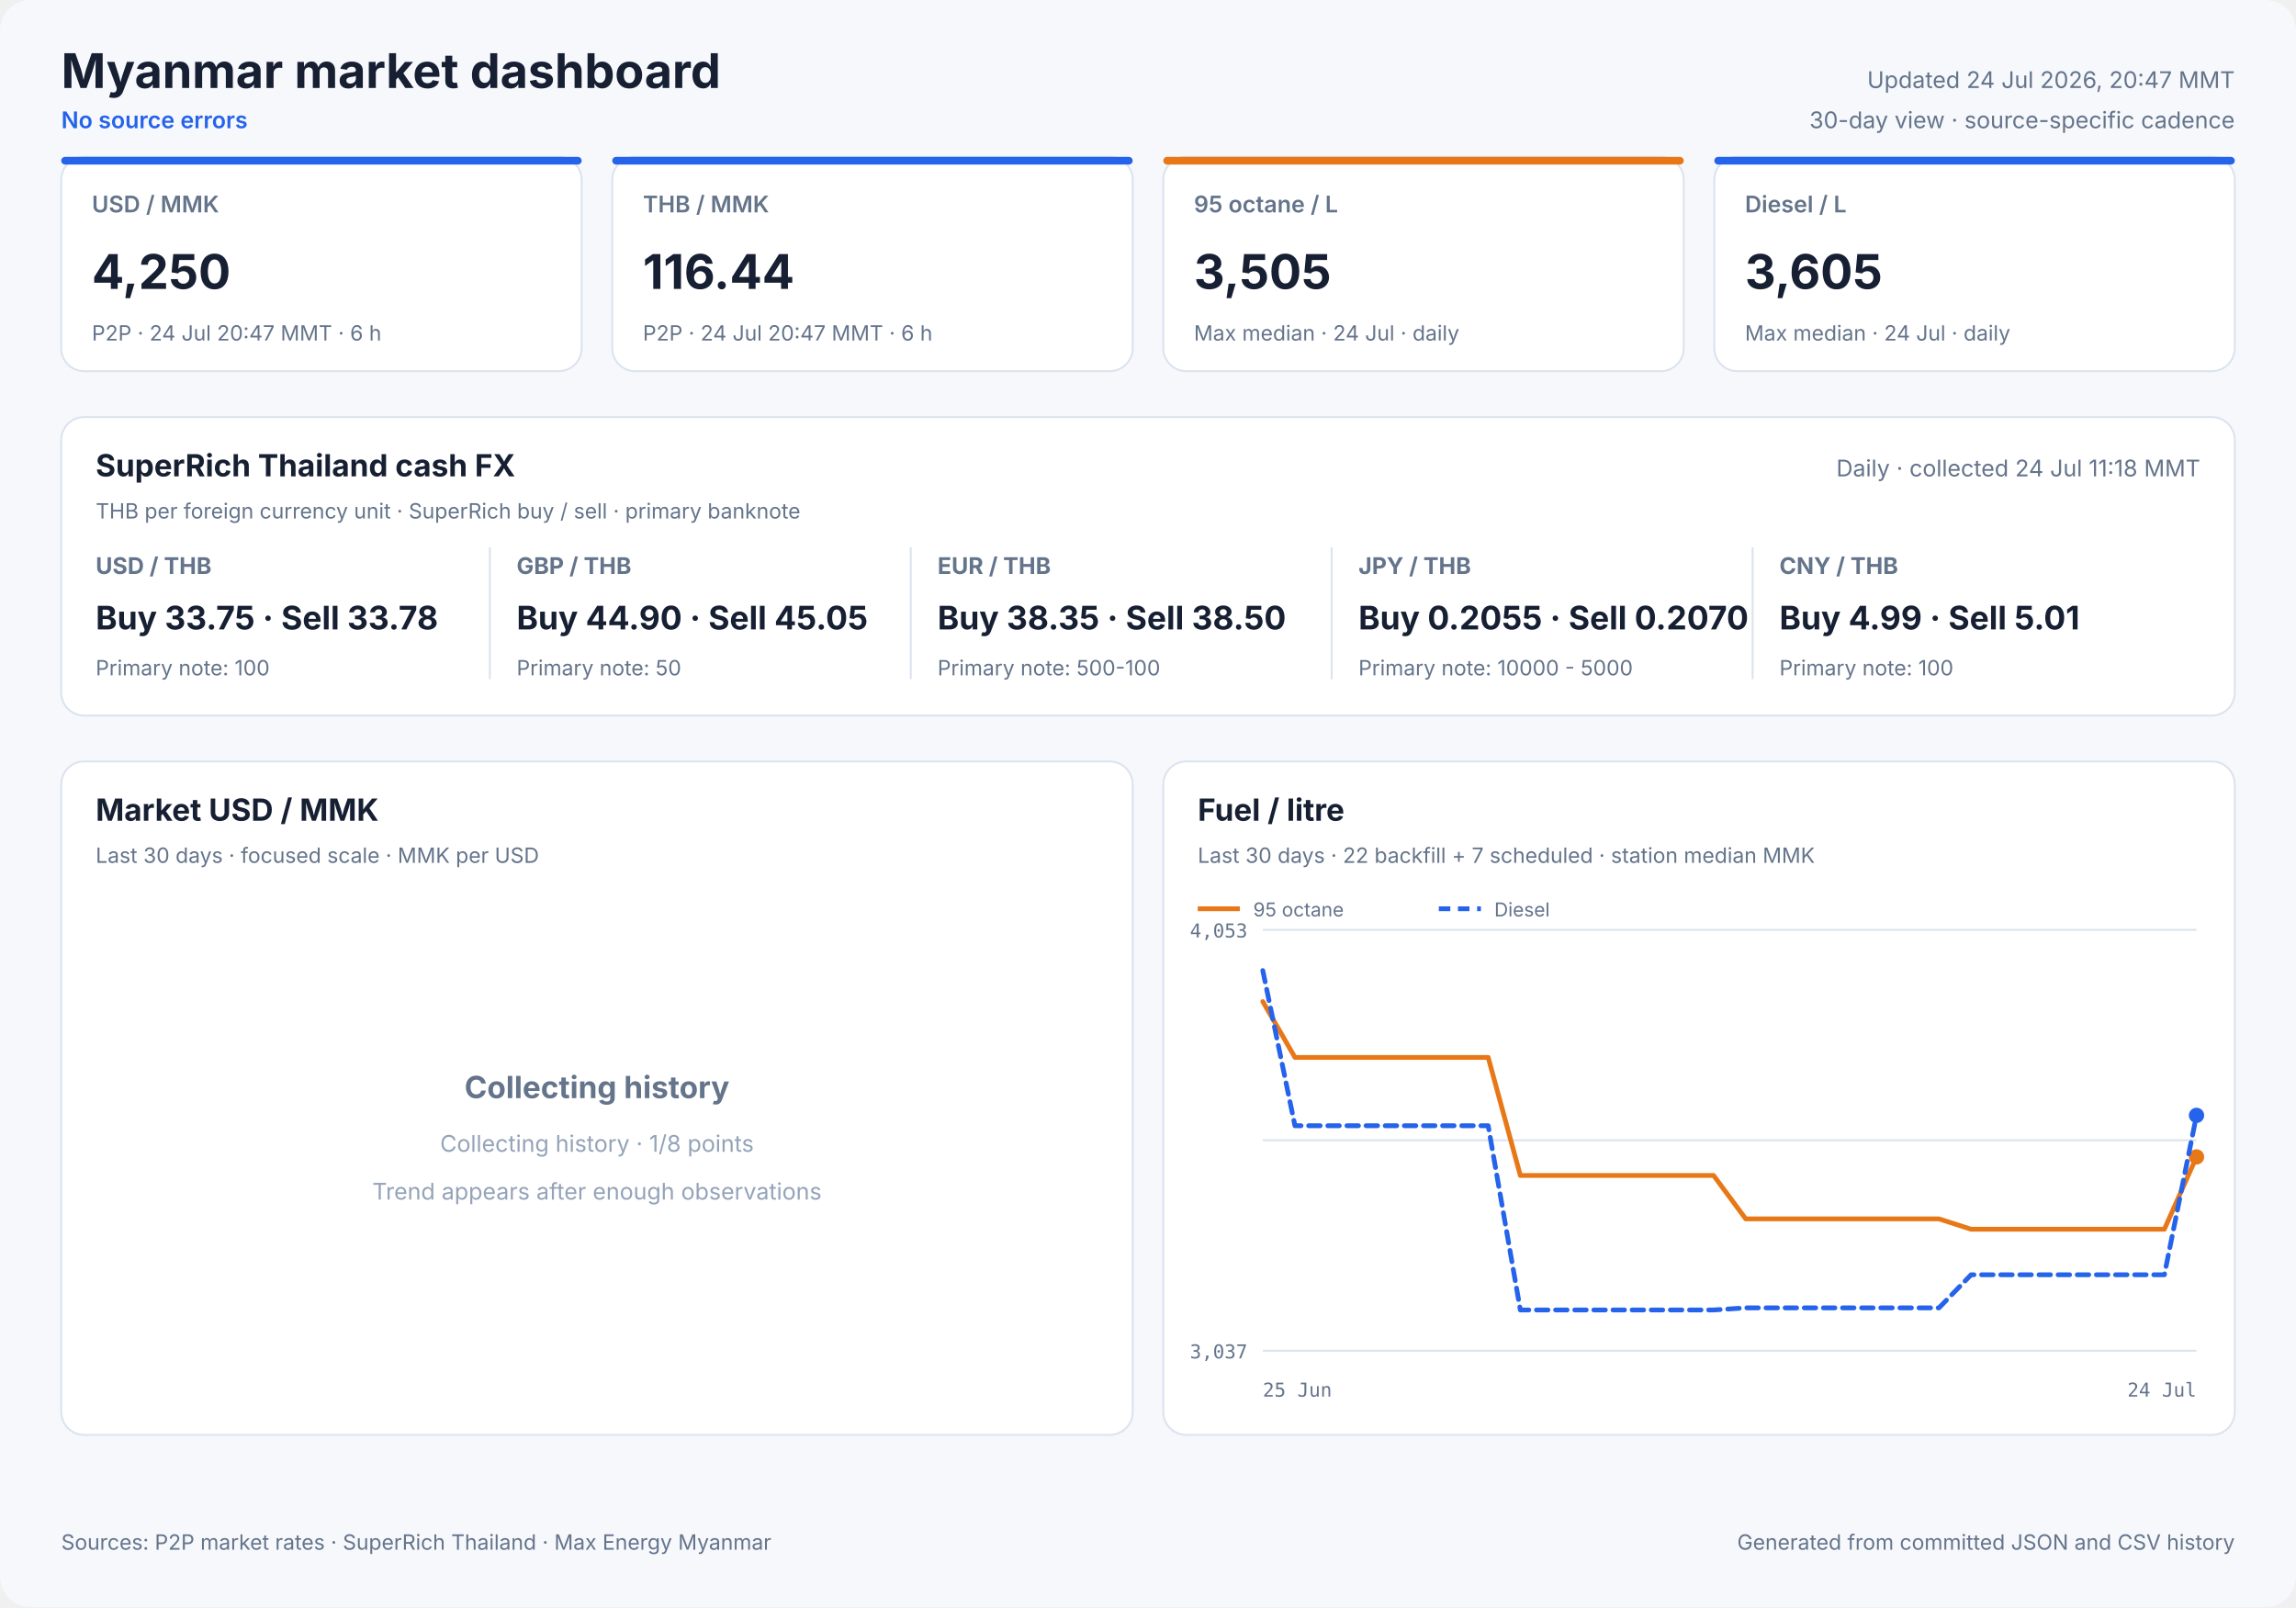
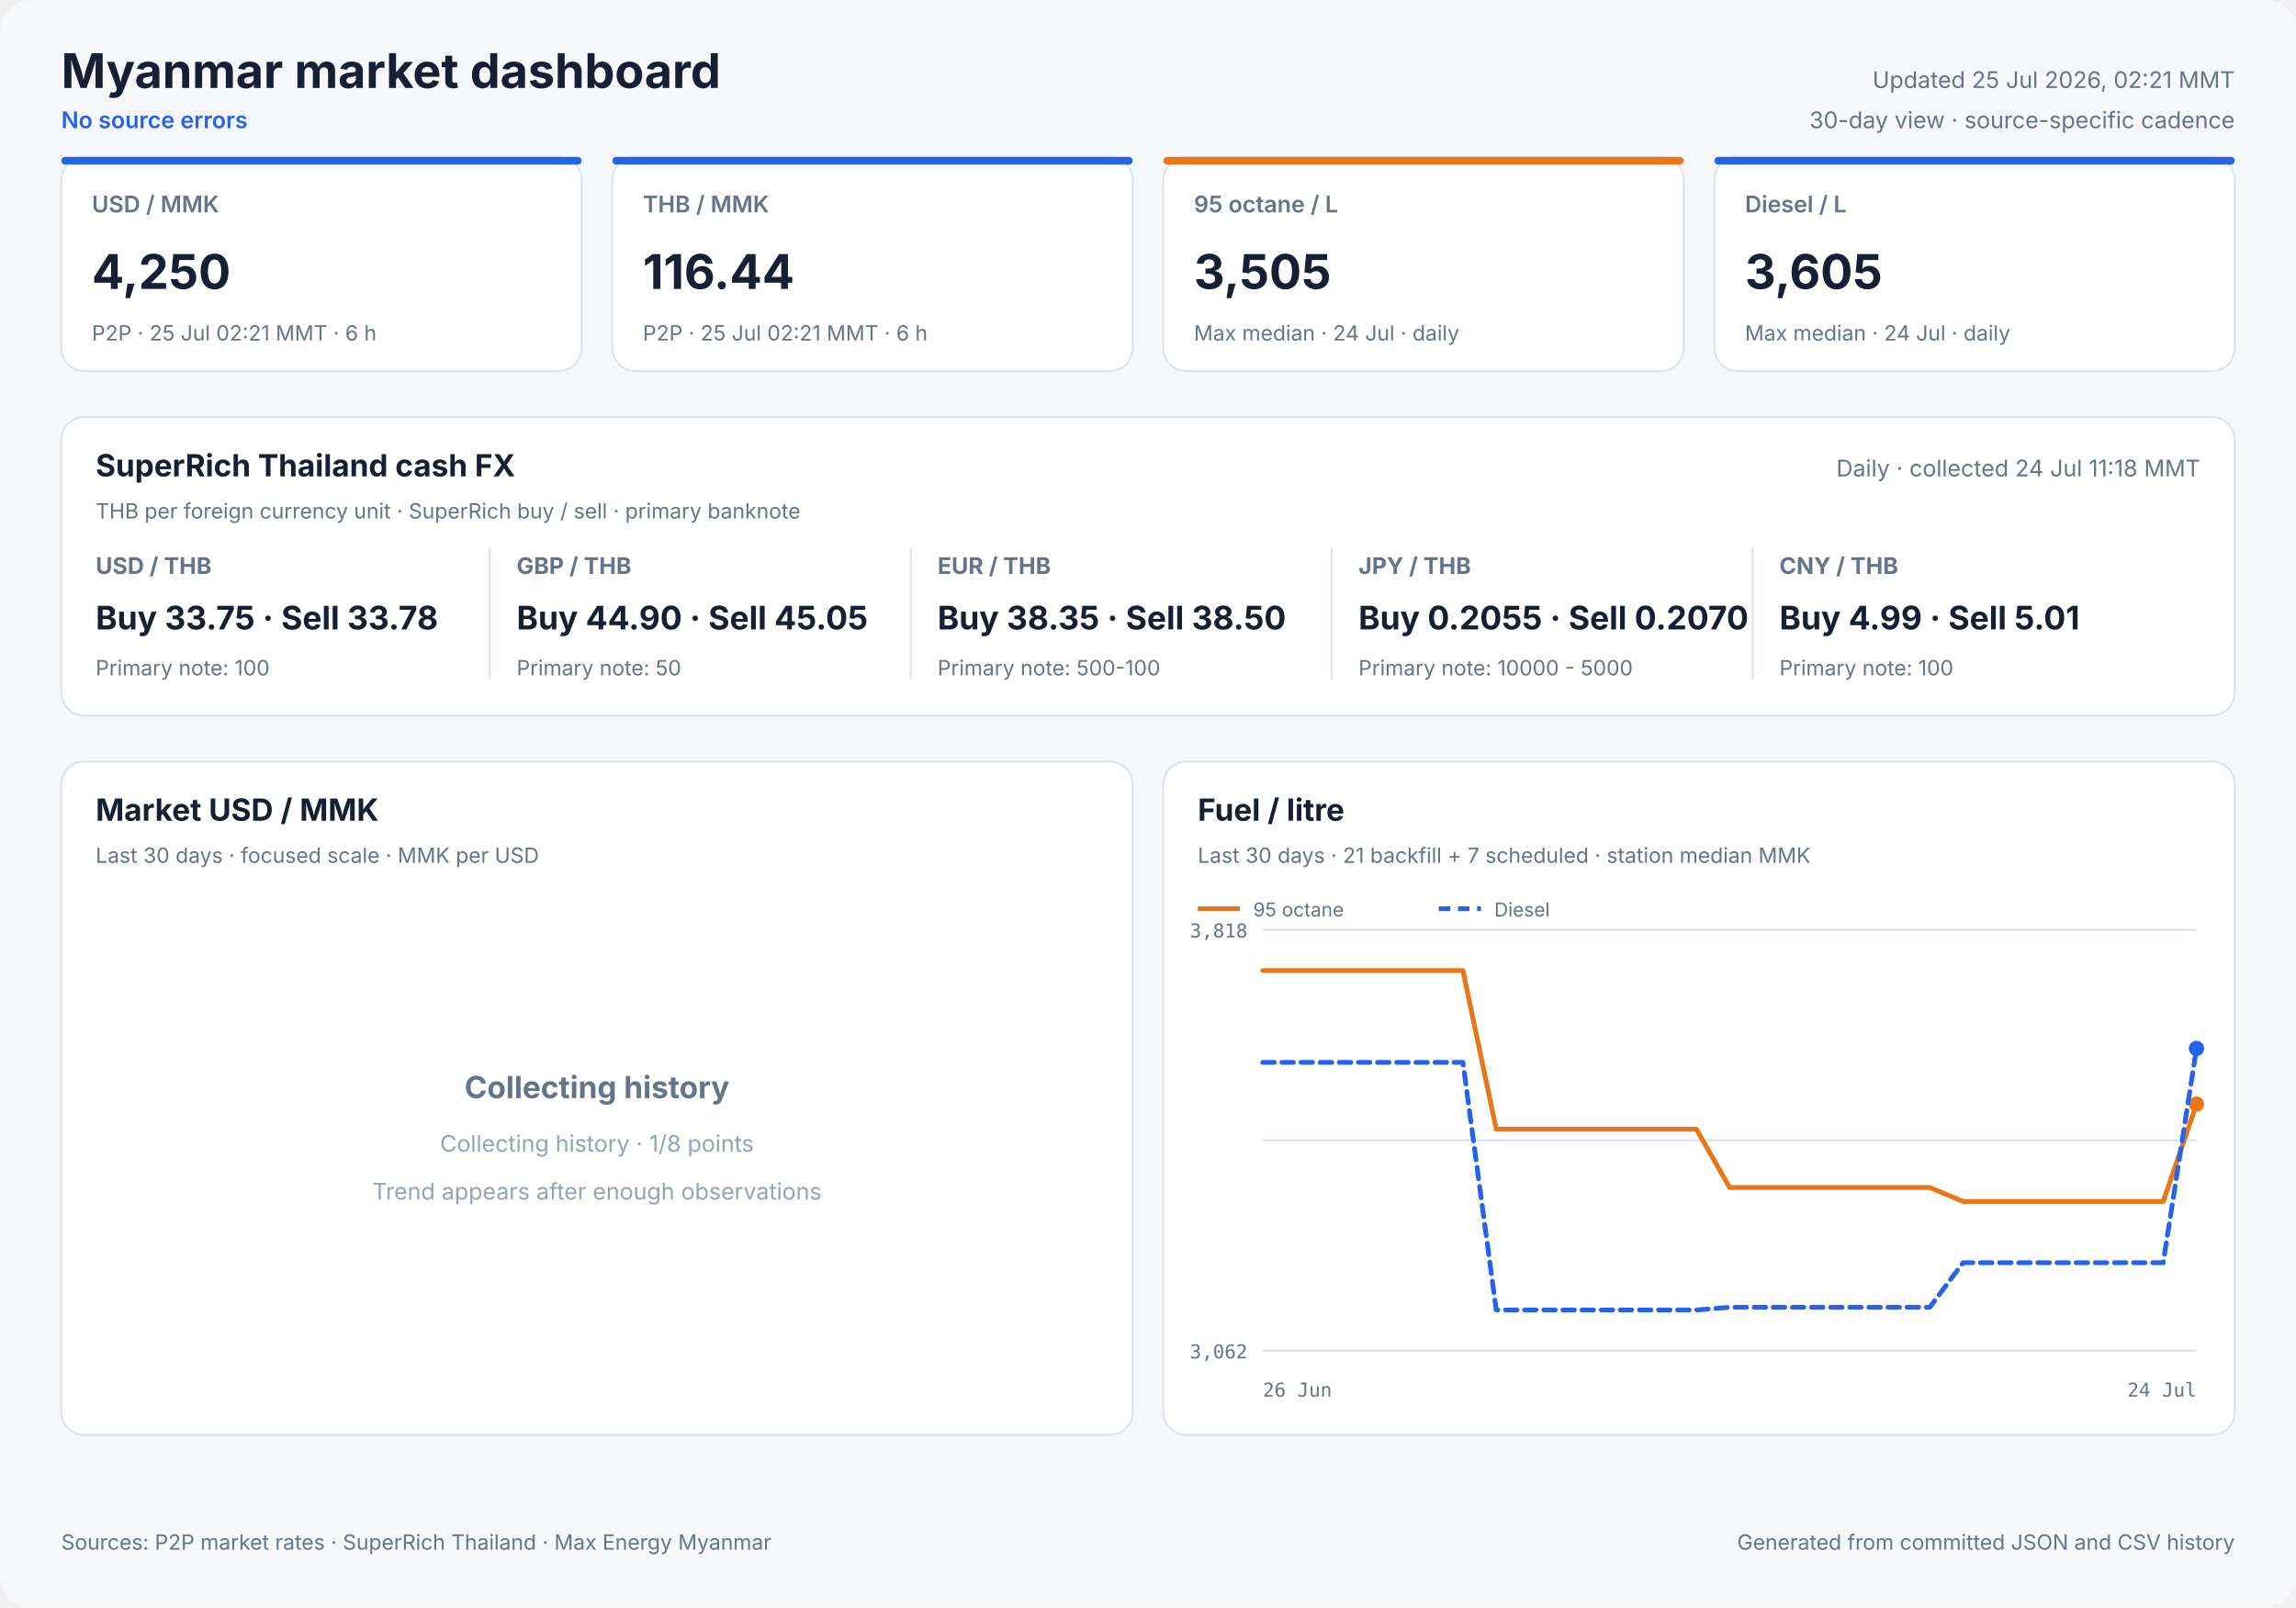
<svg xmlns="http://www.w3.org/2000/svg" width="1200" height="840" viewBox="0 0 1200 840" role="img">
  <style>
            text { font-family: Inter, ui-sans-serif, system-ui, -apple-system, sans-serif; fill: #172033; }
            .panel { fill: #ffffff; stroke: #dbe3ef; stroke-width: 1; }
            .title { font-size: 25px; font-weight: 700; }
            .freshness { font-size: 12px; fill: #64748b; }
            .status { font-size: 12px; fill: #2563eb; font-weight: 600; }
            .card-label { font-size: 12px; fill: #64748b; font-weight: 600; }
            .card-value { font-size: 25px; font-weight: 700; }
            .card-note { font-size: 11px; fill: #64748b; }
            .cash-pair { font-size: 12px; fill: #64748b; font-weight: 650; }
            .cash-value { font-size: 17px; font-weight: 700; }
            .cash-note { font-size: 11px; fill: #64748b; }
            .panel-title { font-size: 16px; font-weight: 700; }
            .panel-subtitle { font-size: 11px; fill: #64748b; }
            .empty-title { font-size: 16px; font-weight: 650; fill: #64748b; }
            .empty-note { font-size: 12px; fill: #94a3b8; }
            .axis { font-size: 10px; fill: #64748b; font-family: ui-monospace, SFMono-Regular, monospace; }
            .legend { font-size: 10px; fill: #64748b; }
            .grid { stroke: #dbe3ef; stroke-width: 1; }
            .footer { font-size: 11px; fill: #64748b; }
        </style>
  <rect width="1200" height="840" rx="16" fill="#f6f8fc" />
  <text x="32" y="46" class="title" text-anchor="start">Myanmar market dashboard</text>
  <text x="32" y="67" class="status" text-anchor="start">No source errors</text>
-   <text x="1168" y="46" class="freshness" text-anchor="end">Updated 24 Jul 2026, 20:47 MMT</text>
+   <text x="1168" y="46" class="freshness" text-anchor="end">Updated 25 Jul 2026, 02:21 MMT</text>
  <text x="1168" y="67" class="freshness" text-anchor="end">30-day view · source-specific cadence</text>
  <rect x="32" y="82" width="272" height="112" rx="12" class="panel" />
  <rect x="32" y="82" width="272" height="4" rx="2" fill="#2563eb" />
  <text x="48" y="111" class="card-label" text-anchor="start">USD / MMK</text>
  <text x="48" y="151" class="card-value" text-anchor="start">4,250</text>
-   <text x="48" y="178" class="card-note" text-anchor="start">P2P · 24 Jul 20:47 MMT · 6 h</text>
+   <text x="48" y="178" class="card-note" text-anchor="start">P2P · 25 Jul 02:21 MMT · 6 h</text>
  <rect x="320" y="82" width="272" height="112" rx="12" class="panel" />
  <rect x="320" y="82" width="272" height="4" rx="2" fill="#2563eb" />
  <text x="336" y="111" class="card-label" text-anchor="start">THB / MMK</text>
  <text x="336" y="151" class="card-value" text-anchor="start">116.44</text>
-   <text x="336" y="178" class="card-note" text-anchor="start">P2P · 24 Jul 20:47 MMT · 6 h</text>
+   <text x="336" y="178" class="card-note" text-anchor="start">P2P · 25 Jul 02:21 MMT · 6 h</text>
  <rect x="608" y="82" width="272" height="112" rx="12" class="panel" />
  <rect x="608" y="82" width="272" height="4" rx="2" fill="#e87817" />
  <text x="624" y="111" class="card-label" text-anchor="start">95 octane / L</text>
  <text x="624" y="151" class="card-value" text-anchor="start">3,505</text>
  <text x="624" y="178" class="card-note" text-anchor="start">Max median · 24 Jul · daily</text>
  <rect x="896" y="82" width="272" height="112" rx="12" class="panel" />
  <rect x="896" y="82" width="272" height="4" rx="2" fill="#2563eb" />
  <text x="912" y="111" class="card-label" text-anchor="start">Diesel / L</text>
  <text x="912" y="151" class="card-value" text-anchor="start">3,605</text>
  <text x="912" y="178" class="card-note" text-anchor="start">Max median · 24 Jul · daily</text>
  <rect x="32" y="218" width="1136" height="156" rx="12" class="panel" />
  <text x="50" y="249" class="panel-title" text-anchor="start">SuperRich Thailand cash FX</text>
  <text x="50" y="271" class="panel-subtitle" text-anchor="start">THB per foreign currency unit · SuperRich buy / sell · primary banknote</text>
  <text x="1150" y="249" class="freshness" text-anchor="end">Daily · collected 24 Jul 11:18 MMT</text>
  <text x="50" y="300" class="cash-pair" text-anchor="start">USD / THB</text>
  <text x="50" y="329" class="cash-value" text-anchor="start">Buy 33.75 · Sell 33.78</text>
  <text x="50" y="353" class="cash-note" text-anchor="start">Primary note: 100</text>
  <line x1="256" y1="286" x2="256" y2="355" class="grid" />
  <text x="270" y="300" class="cash-pair" text-anchor="start">GBP / THB</text>
  <text x="270" y="329" class="cash-value" text-anchor="start">Buy 44.90 · Sell 45.05</text>
  <text x="270" y="353" class="cash-note" text-anchor="start">Primary note: 50</text>
  <line x1="476" y1="286" x2="476" y2="355" class="grid" />
  <text x="490" y="300" class="cash-pair" text-anchor="start">EUR / THB</text>
  <text x="490" y="329" class="cash-value" text-anchor="start">Buy 38.35 · Sell 38.50</text>
  <text x="490" y="353" class="cash-note" text-anchor="start">Primary note: 500-100</text>
  <line x1="696" y1="286" x2="696" y2="355" class="grid" />
  <text x="710" y="300" class="cash-pair" text-anchor="start">JPY / THB</text>
  <text x="710" y="329" class="cash-value" text-anchor="start">Buy 0.2055 · Sell 0.2070</text>
  <text x="710" y="353" class="cash-note" text-anchor="start">Primary note: 10000 - 5000</text>
  <line x1="916" y1="286" x2="916" y2="355" class="grid" />
  <text x="930" y="300" class="cash-pair" text-anchor="start">CNY / THB</text>
  <text x="930" y="329" class="cash-value" text-anchor="start">Buy 4.99 · Sell 5.01</text>
  <text x="930" y="353" class="cash-note" text-anchor="start">Primary note: 100</text>
  <rect x="32" y="398" width="560" height="352" rx="12" class="panel" />
  <text x="50" y="429" class="panel-title" text-anchor="start">Market USD / MMK</text>
  <text x="50" y="451" class="panel-subtitle" text-anchor="start">Last 30 days · focused scale · MMK per USD</text>
  <text x="312.0" y="574" class="empty-title" text-anchor="middle">Collecting history</text>
  <text x="312.0" y="602" class="empty-note" text-anchor="middle">Collecting history · 1/8 points</text>
  <text x="312.0" y="627" class="empty-note" text-anchor="middle">Trend appears after enough observations</text>
  <rect x="608" y="398" width="560" height="352" rx="12" class="panel" />
  <text x="626" y="429" class="panel-title" text-anchor="start">Fuel / litre</text>
-   <text x="626" y="451" class="panel-subtitle" text-anchor="start">Last 30 days · 22 backfill + 7 scheduled · station median MMK</text>
+   <text x="626" y="451" class="panel-subtitle" text-anchor="start">Last 30 days · 21 backfill + 7 scheduled · station median MMK</text>
  <line x1="660" y1="486.0" x2="1148" y2="486.0" class="grid" />
  <line x1="660" y1="596.0" x2="1148" y2="596.0" class="grid" />
  <line x1="660" y1="706.0" x2="1148" y2="706.0" class="grid" />
-   <text x="652" y="490" class="axis" text-anchor="end">4,053</text>
-   <text x="652" y="710" class="axis" text-anchor="end">3,037</text>
-   <text x="660" y="730" class="axis" text-anchor="start">25 Jun</text>
+   <text x="652" y="490" class="axis" text-anchor="end">3,818</text>
+   <text x="652" y="710" class="axis" text-anchor="end">3,062</text>
+   <text x="660" y="730" class="axis" text-anchor="start">26 Jun</text>
  <text x="1148" y="730" class="axis" text-anchor="end">24 Jul</text>
-   <polyline points="660.0,523.5 676.8,552.7 693.7,552.7 710.5,552.7 727.3,552.7 744.1,552.7 761.0,552.7 777.8,552.7 794.6,614.4 811.4,614.4 828.3,614.4 845.1,614.4 861.9,614.4 878.8,614.4 895.6,614.4 912.4,637.1 929.2,637.1 946.1,637.1 962.9,637.1 979.7,637.1 996.6,637.1 1013.4,637.1 1030.2,642.5 1047.0,642.5 1080.7,642.5 1097.5,642.5 1114.3,642.5 1131.2,642.5 1148.0,604.7" fill="none" stroke="#e87817" stroke-width="2.5" stroke-linecap="round" stroke-linejoin="round" />
-   <circle cx="1148.0" cy="604.7" r="4" fill="#e87817" />
+   <polyline points="660.0,507.3 677.4,507.3 694.9,507.3 712.3,507.3 729.7,507.3 747.1,507.3 764.6,507.3 782.0,590.2 799.4,590.2 816.9,590.2 834.3,590.2 851.7,590.2 869.1,590.2 886.6,590.2 904.0,620.7 921.4,620.7 938.9,620.7 956.3,620.7 973.7,620.7 991.1,620.7 1008.6,620.7 1026.0,628.0 1043.4,628.0 1078.3,628.0 1095.7,628.0 1113.1,628.0 1130.6,628.0 1148.0,577.1" fill="none" stroke="#e87817" stroke-width="2.5" stroke-linecap="round" stroke-linejoin="round" />
+   <circle cx="1148.0" cy="577.1" r="4" fill="#e87817" />
  <line x1="626" y1="475" x2="648" y2="475" stroke="#e87817" stroke-width="2.5" />
  <text x="655" y="479" class="legend" text-anchor="start">95 octane</text>
-   <polyline points="660.0,507.3 676.8,588.4 693.7,588.4 710.5,588.4 727.3,588.4 744.1,588.4 761.0,588.4 777.8,588.4 794.6,684.7 811.4,684.7 828.3,684.7 845.1,684.7 861.9,684.7 878.8,684.7 895.6,684.7 912.4,683.6 929.2,683.6 946.1,683.6 962.9,683.6 979.7,683.6 996.6,683.6 1013.4,683.6 1030.2,666.3 1047.0,666.3 1080.7,666.3 1097.5,666.3 1114.3,666.3 1131.2,666.3 1148.0,583.0" fill="none" stroke="#2563eb" stroke-width="2.5" stroke-linecap="round" stroke-linejoin="round" stroke-dasharray="6 4" />
-   <circle cx="1148.0" cy="583.0" r="4" fill="#2563eb" />
+   <polyline points="660.0,555.3 677.4,555.3 694.9,555.3 712.3,555.3 729.7,555.3 747.1,555.3 764.6,555.3 782.0,684.7 799.4,684.7 816.9,684.7 834.3,684.7 851.7,684.7 869.1,684.7 886.6,684.7 904.0,683.3 921.4,683.3 938.9,683.3 956.3,683.3 973.7,683.3 991.1,683.3 1008.6,683.3 1026.0,660.0 1043.4,660.0 1078.3,660.0 1095.7,660.0 1113.1,660.0 1130.6,660.0 1148.0,548.0" fill="none" stroke="#2563eb" stroke-width="2.5" stroke-linecap="round" stroke-linejoin="round" stroke-dasharray="6 4" />
+   <circle cx="1148.0" cy="548.0" r="4" fill="#2563eb" />
  <line x1="752" y1="475" x2="774" y2="475" stroke="#2563eb" stroke-width="2.5" stroke-dasharray="6 4" />
  <text x="781" y="479" class="legend" text-anchor="start">Diesel</text>
  <text x="32" y="810" class="footer" text-anchor="start">Sources: P2P market rates · SuperRich Thailand · Max Energy Myanmar</text>
  <text x="1168" y="810" class="footer" text-anchor="end">Generated from committed JSON and CSV history</text>
</svg>
